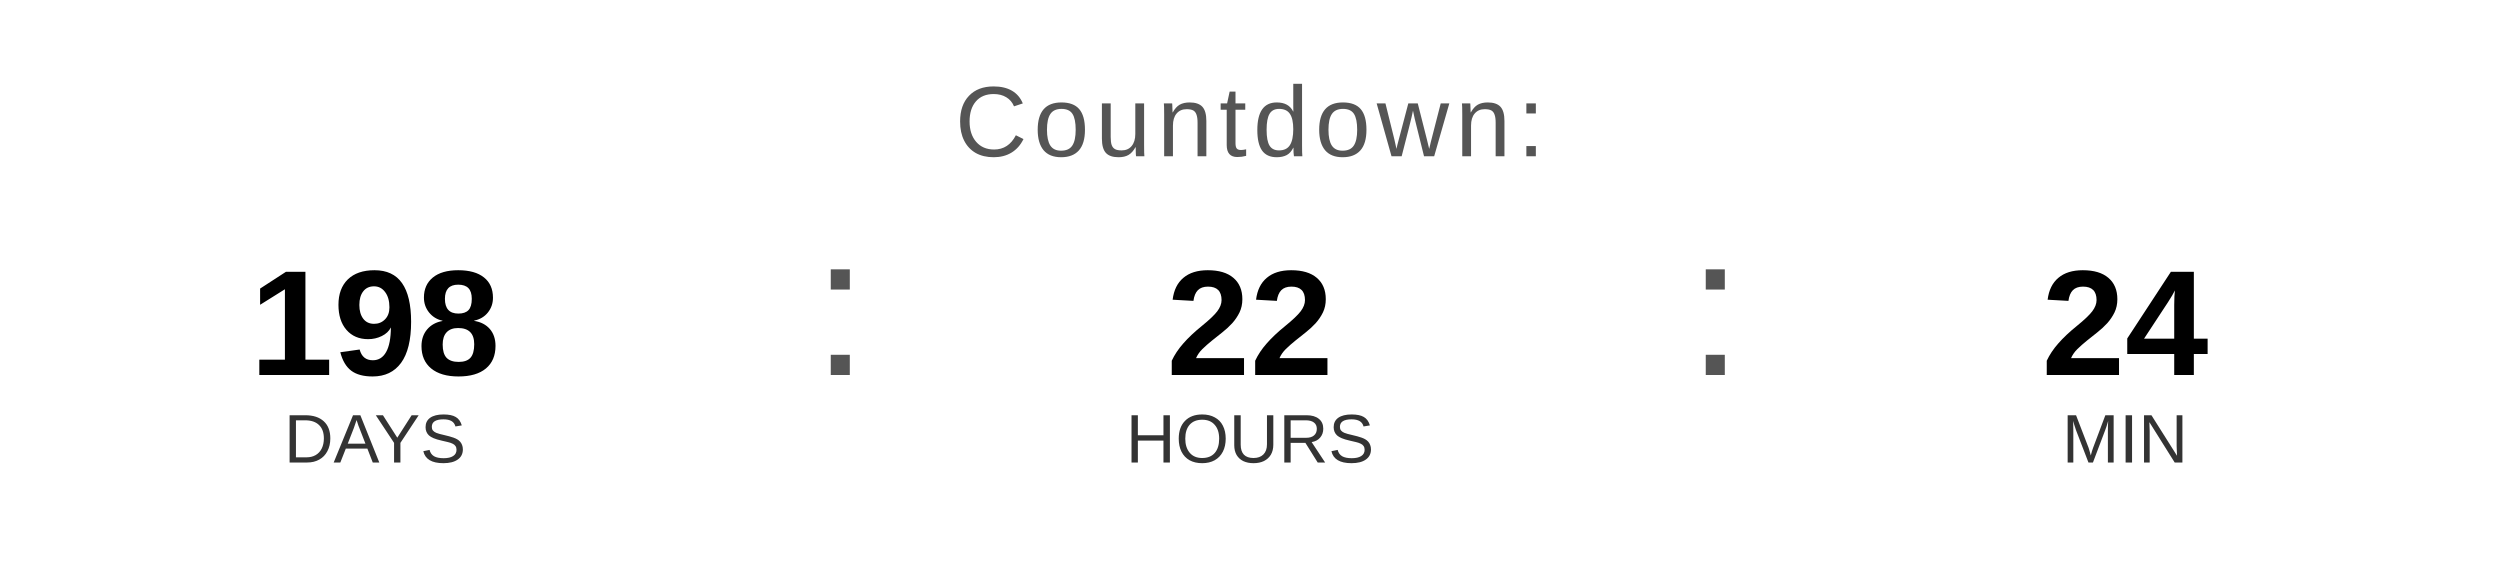
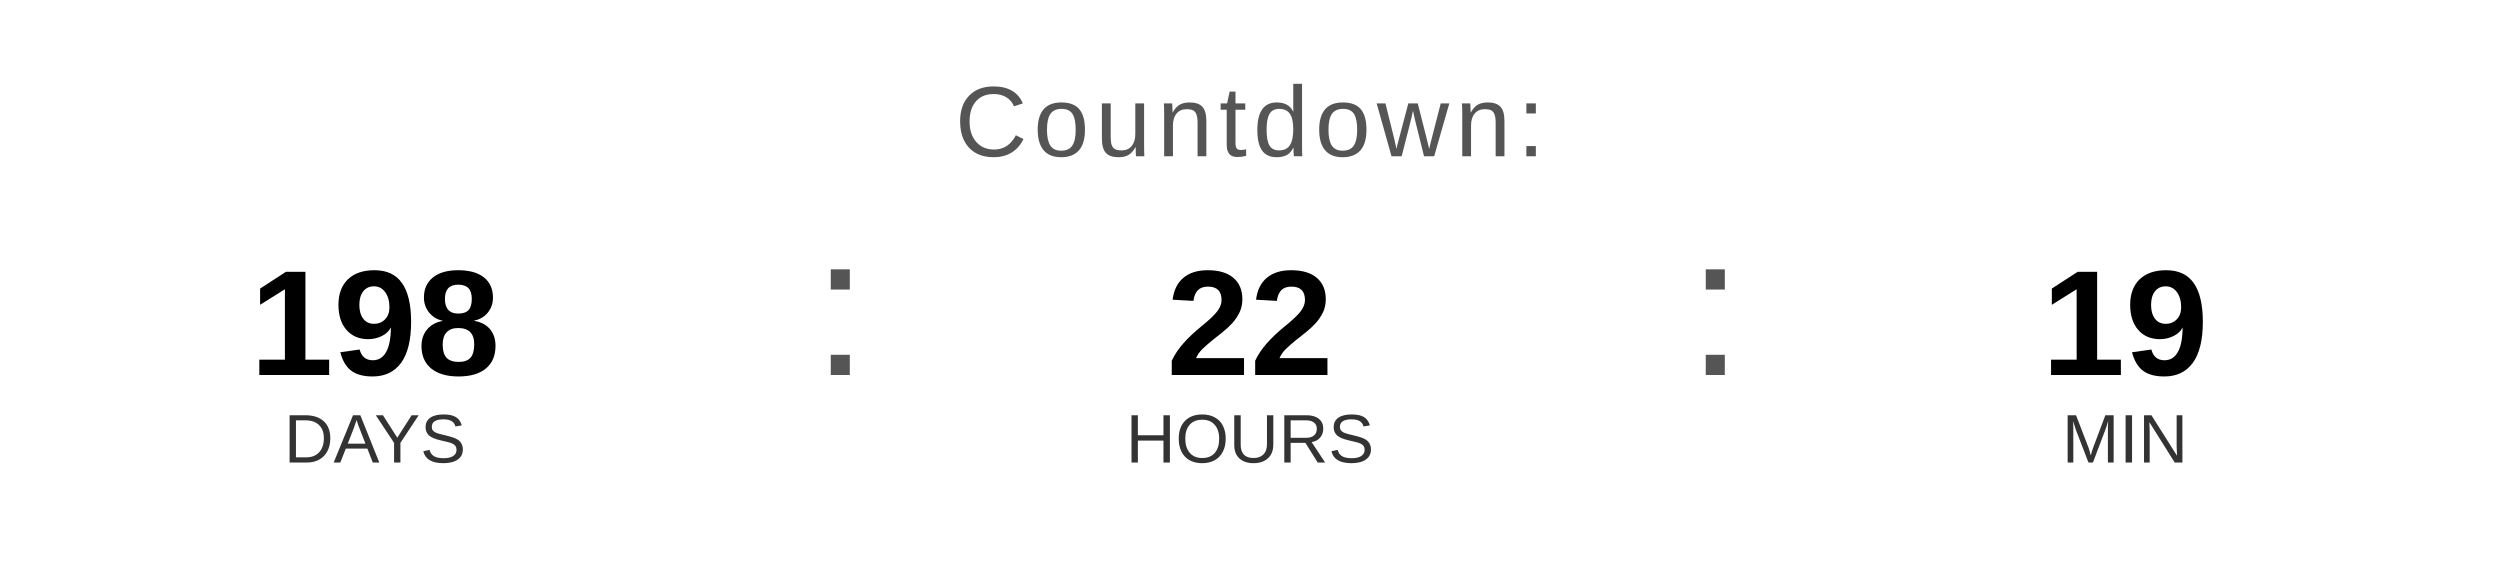
<svg xmlns="http://www.w3.org/2000/svg" width="400" height="90" viewBox="0 0 400 90">
  <text x="200" y="25" font-family="Arial, Helvetica, sans-serif" font-size="16" fill="#555555" text-anchor="middle" letter-spacing="1">
    Countdown:
  </text>
  <text x="60" y="60" font-family="Arial, Helvetica, sans-serif" font-size="24" font-weight="bold" fill="#000000" text-anchor="middle">198</text>
  <text x="60" y="74" font-family="Arial, Helvetica, sans-serif" font-size="11" fill="#333333" text-anchor="middle">DAYS</text>
  <text x="130" y="60" font-family="Arial, sans-serif" font-size="32" fill="#555555">:</text>
  <text x="200" y="60" font-family="Arial, Helvetica, sans-serif" font-size="24" font-weight="bold" fill="#000000" text-anchor="middle">22</text>
  <text x="200" y="74" font-family="Arial, Helvetica, sans-serif" font-size="11" fill="#333333" text-anchor="middle">HOURS</text>
  <text x="270" y="60" font-family="Arial, sans-serif" font-size="32" fill="#555555">:</text>
-   <text x="340" y="60" font-family="Arial, Helvetica, sans-serif" font-size="24" font-weight="bold" fill="#000000" text-anchor="middle">24</text>
+   <text x="340" y="60" font-family="Arial, Helvetica, sans-serif" font-size="24" font-weight="bold" fill="#000000" text-anchor="middle">19</text>
  <text x="340" y="74" font-family="Arial, Helvetica, sans-serif" font-size="11" fill="#333333" text-anchor="middle">MIN</text>
</svg>
